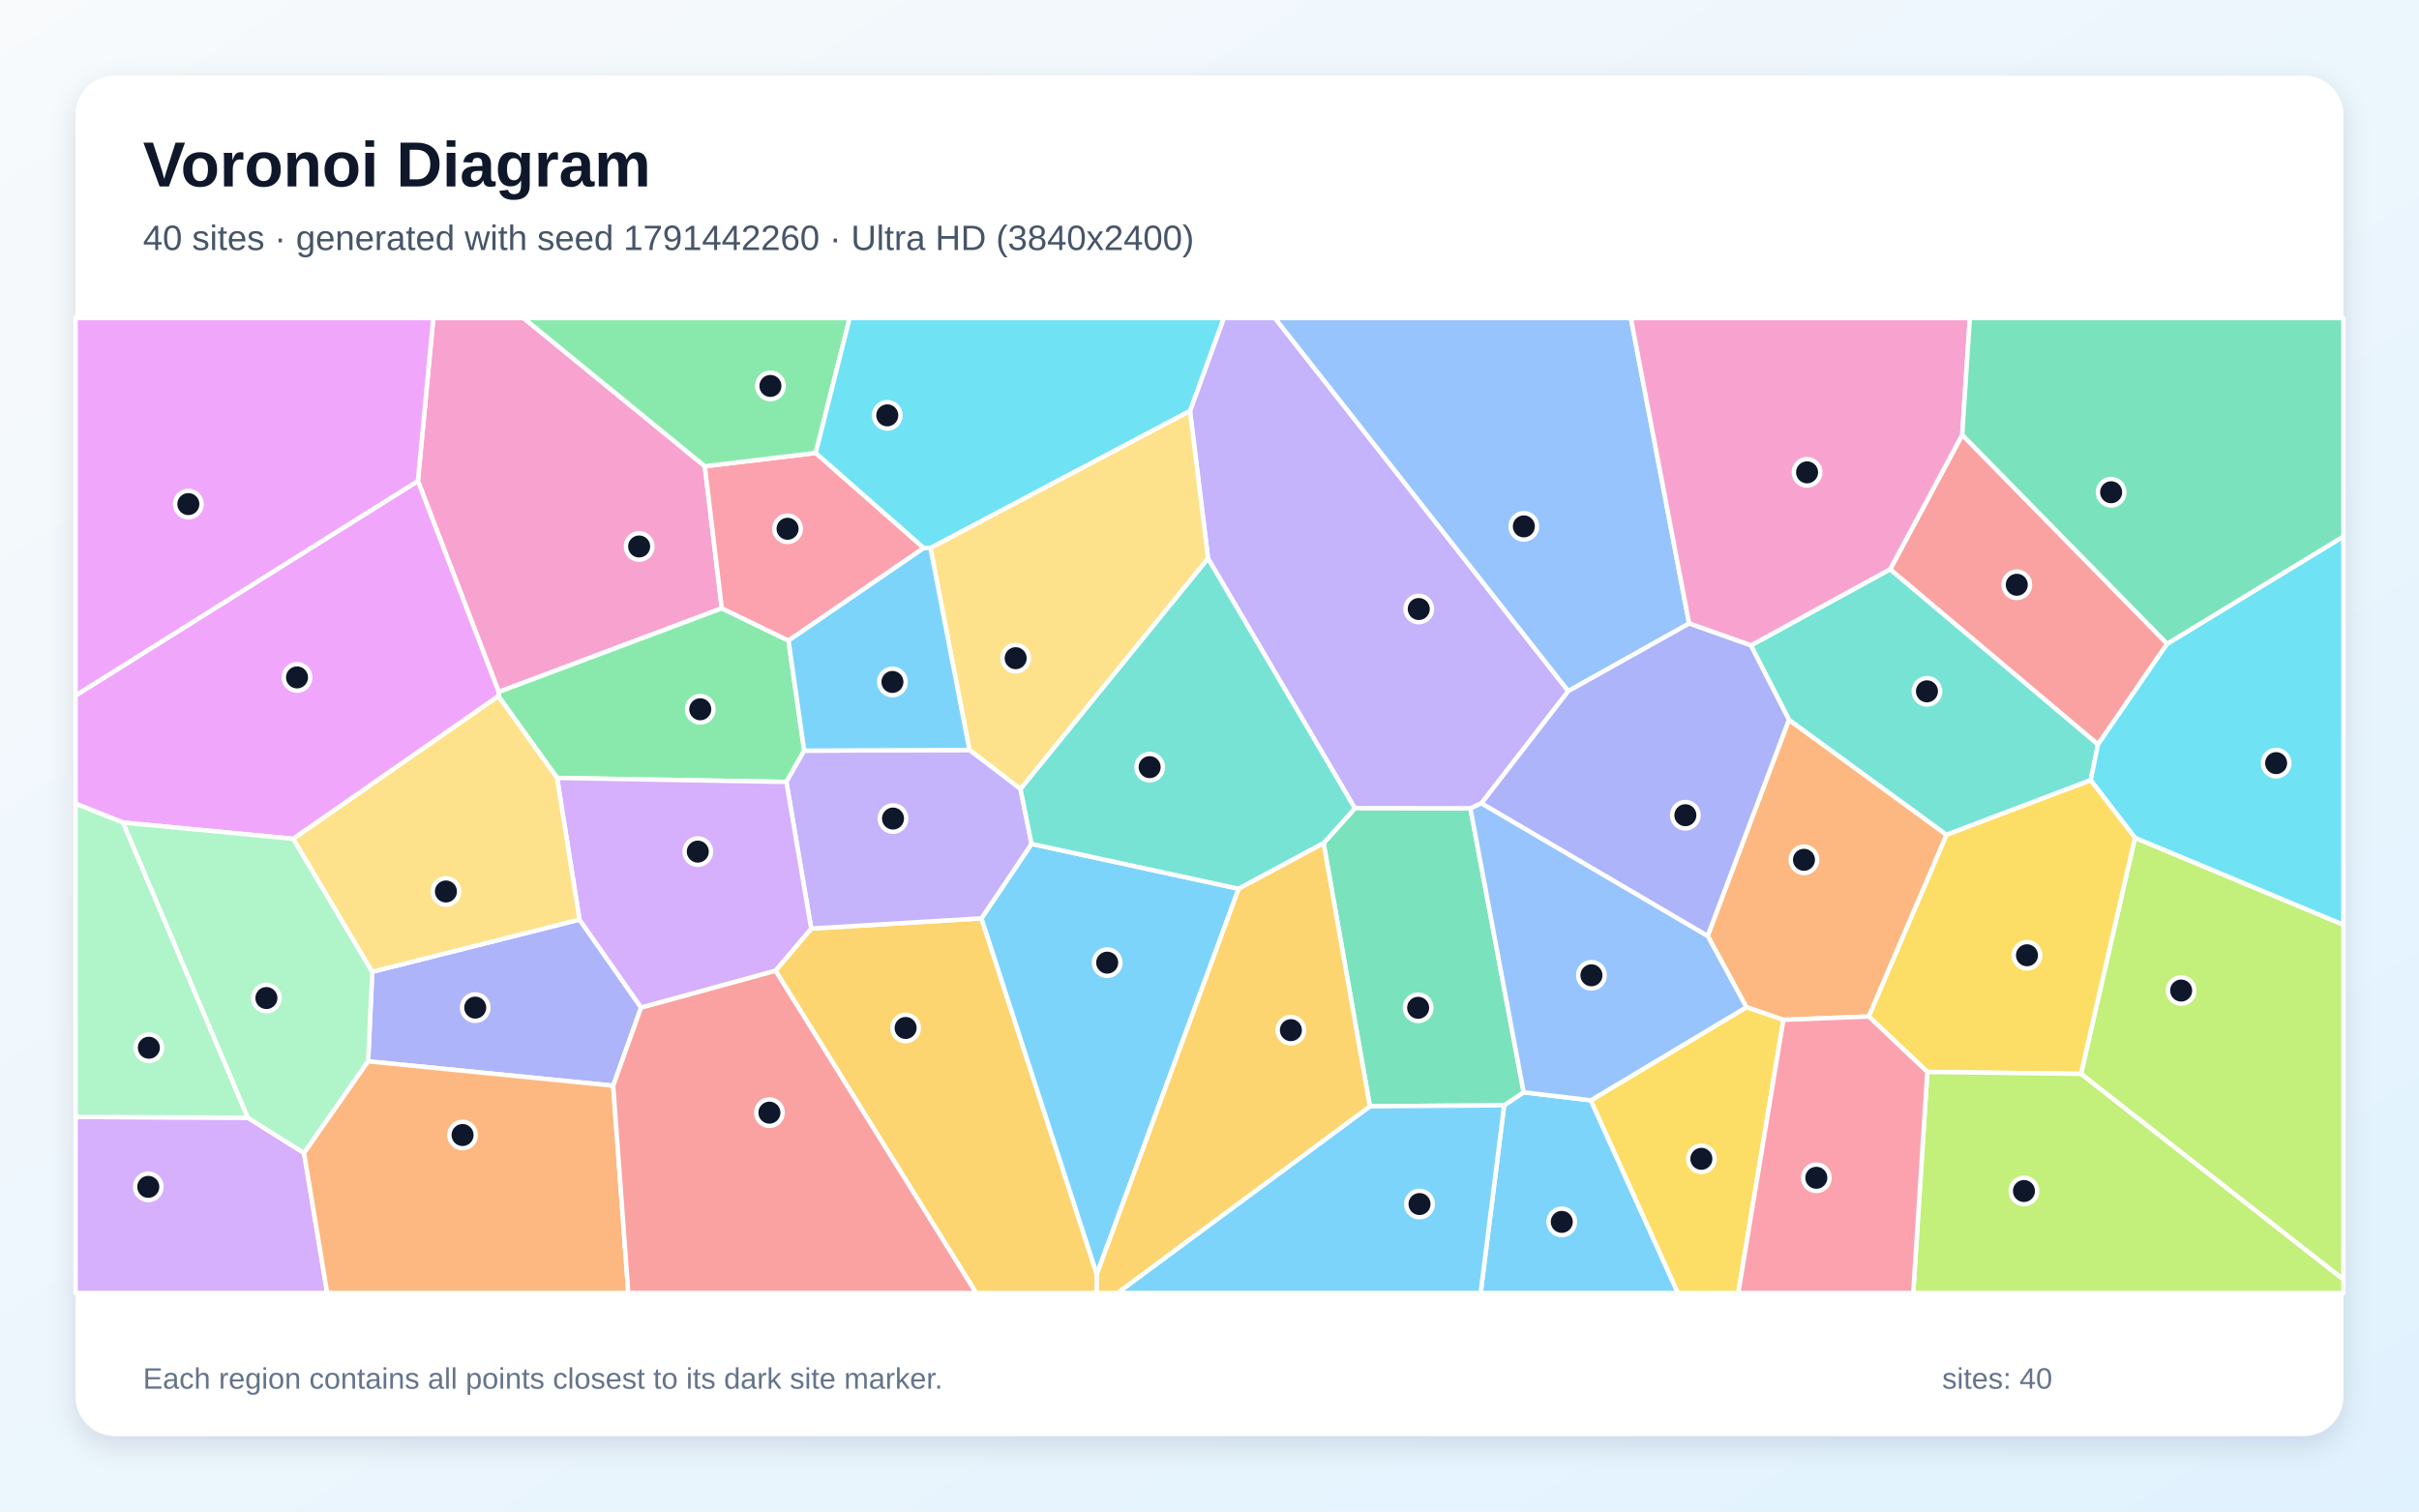
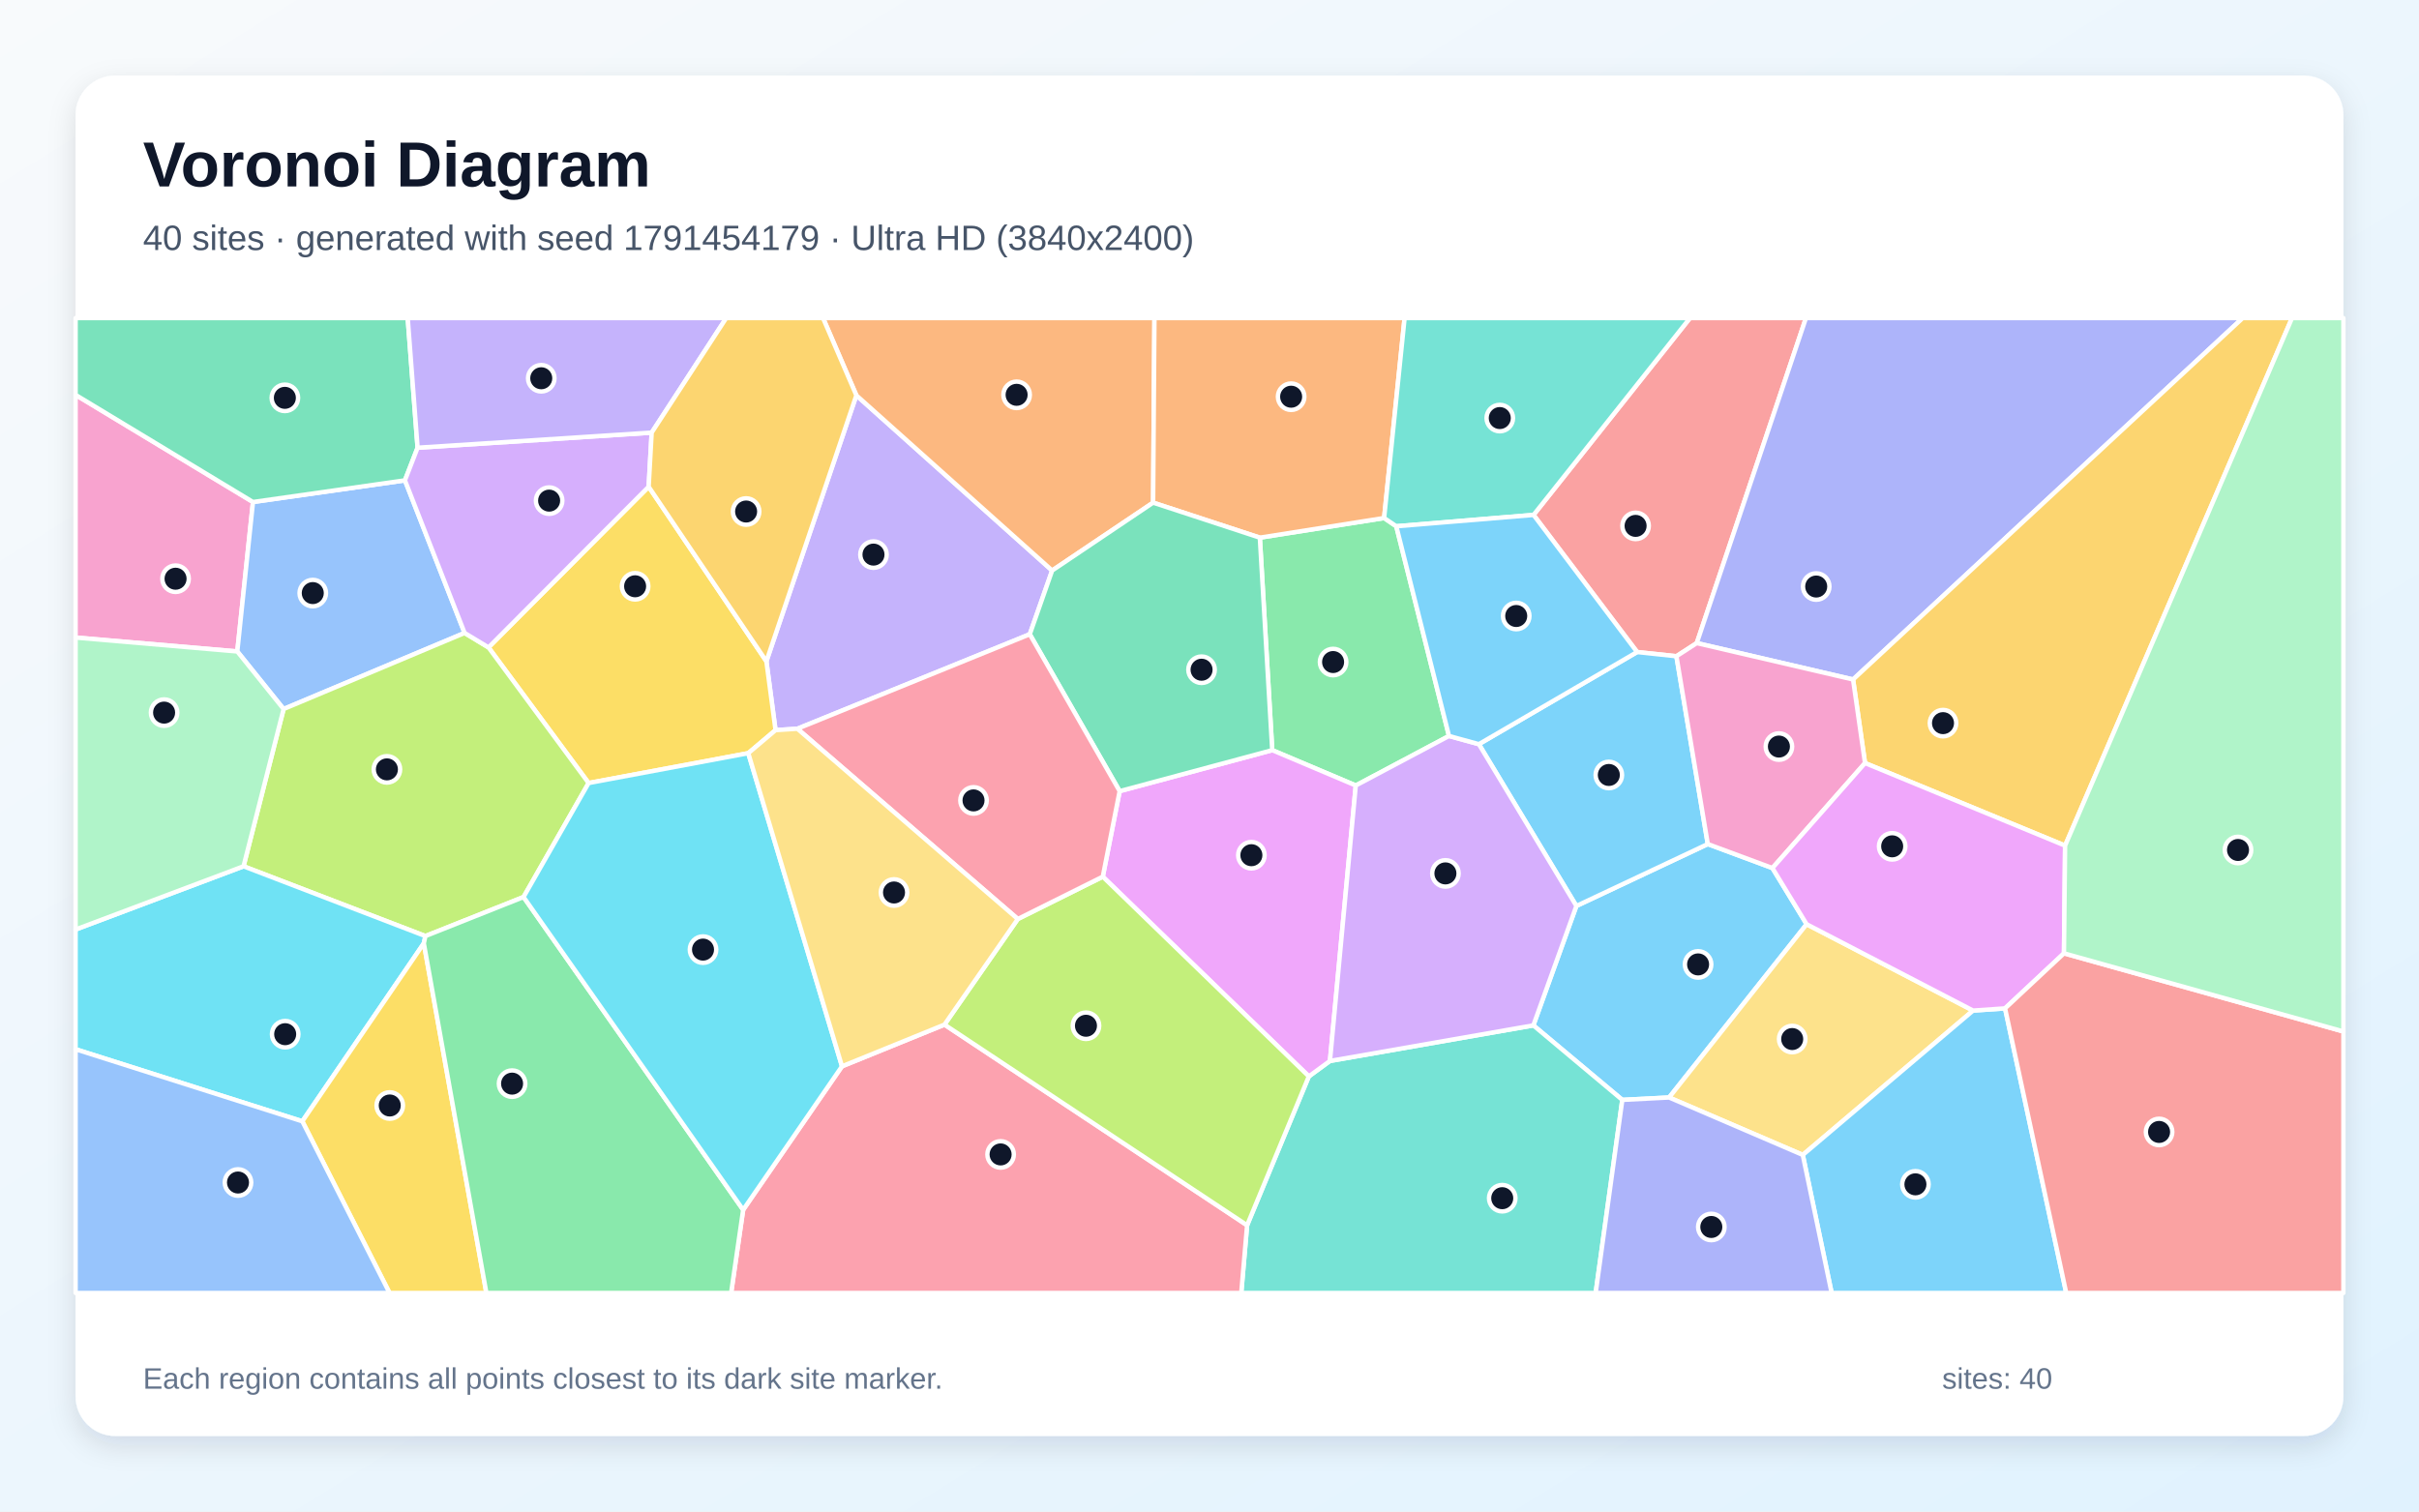
<svg xmlns="http://www.w3.org/2000/svg" width="3840" height="2400" viewBox="0 0 3840 2400" role="img" aria-labelledby="title description">
  <defs>
    <linearGradient id="background" x1="0" y1="0" x2="1" y2="1">
      <stop stop-color="#F8FAFC" />
      <stop offset="1" stop-color="#E0F2FE" />
    </linearGradient>
    <filter id="shadow" x="-5%" y="-5%" width="110%" height="110%">
      <feDropShadow dx="0" dy="15" stdDeviation="22" flood-color="#0F172A" flood-opacity=".12" />
    </filter>
  </defs>
  <rect width="3840" height="2400" fill="url(#background)" />
  <rect x="120" y="120" width="3600" height="2160" rx="63" fill="#FFFFFF" filter="url(#shadow)" />
  <g font-family="Arial, sans-serif">
    <text x="227" y="296" font-size="101" font-weight="700" fill="#0F172A">Voronoi Diagram</text>
-     <text x="227" y="397" font-size="56" fill="#475569">40 sites · generated with seed 1791442260 · Ultra HD (3840x2400)</text>
+     <text x="227" y="397" font-size="56" fill="#475569">40 sites · generated with seed 1791454179 · Ultra HD (3840x2400)</text>
  </g>
  <g stroke="#FFFFFF" stroke-width="7" stroke-linejoin="round">
-     <polygon points="2387.7,1755.0 2418.7,1734.3 2525.4,1747.1 2663.6,2053.0 2350.4,2053.0" fill="#38BDF8" fill-opacity="0.65" />
-     <polygon points="2489.6,1097.3 2351.8,1275.4 2334.2,1283.7 2150.8,1283.4 1917.7,886.8 1889.0,652.3 1942.7,505.0 2023.8,505.0" fill="#A78BFA" fill-opacity="0.65" />
-     <polygon points="1118.9,740.3 1145.8,965.9 791.7,1098.7 663.4,763.7 687.8,505.0 831.1,505.0" fill="#F472B6" fill-opacity="0.65" />
-     <polygon points="2966.6,1614.0 2831.0,1619.3 2772.3,1599.2 2710.8,1486.0 2839.8,1142.8 3090.1,1325.5" fill="#FB923C" fill-opacity="0.65" />
-     <polygon points="2525.4,1747.1 2772.3,1599.2 2831.0,1619.3 2759.4,2053.0 2663.6,2053.0" fill="#FACC15" fill-opacity="0.65" />
-     <polygon points="1251.7,1017.1 1276.6,1191.9 1248.3,1241.6 884.3,1235.2 791.2,1105.4 791.7,1098.7 1145.8,965.9" fill="#4ADE80" fill-opacity="0.65" />
-     <polygon points="3318.8,1238.9 3090.1,1325.5 2839.8,1142.8 2779.4,1024.8 3000.5,903.8 3330.5,1181.9" fill="#2DD4BF" fill-opacity="0.65" />
-     <polygon points="2681.4,990.0 2489.6,1097.3 2023.8,505.0 2588.9,505.0" fill="#60A5FA" fill-opacity="0.65" />
-     <polygon points="465.6,1331.9 195.1,1306.1 120.0,1276.1 120.0,1104.3 663.4,763.7 791.7,1098.7 791.2,1105.4" fill="#E879F9" fill-opacity="0.65" />
-     <polygon points="2174.6,1756.6 2101.1,1338.8 2150.8,1283.4 2334.2,1283.7 2418.7,1734.3 2387.7,1755.0" fill="#34D399" fill-opacity="0.65" />
-     <polygon points="3440.3,1022.2 3330.5,1181.9 3000.5,903.8 3114.9,690.4" fill="#F87171" fill-opacity="0.65" />
-     <polygon points="919.9,1460.1 1017.7,1599.7 973.4,1723.9 584.4,1685.2 590.9,1543.0" fill="#818CF8" fill-opacity="0.65" />
-     <polygon points="1231.0,1541.2 1287.7,1474.4 1558.0,1458.1 1741.1,2023.3 1741.0,2053.0 1549.5,2053.0" fill="#FBBF24" fill-opacity="0.65" />
-     <polygon points="3303.4,1705.1 3389.1,1330.2 3720.0,1468.3 3720.0,2031.7" fill="#A3E635" fill-opacity="0.65" />
-     <polygon points="120.0,1773.5 393.3,1774.7 482.7,1830.7 519.4,2053.0 120.0,2053.0" fill="#C084FC" fill-opacity="0.65" />
-     <polygon points="1294.9,719.2 1466.5,870.1 1251.7,1017.1 1145.8,965.9 1118.9,740.3" fill="#FB7185" fill-opacity="0.65" />
-     <polygon points="3389.1,1330.2 3318.8,1238.9 3330.5,1181.9 3440.3,1022.2 3720.0,851.8 3720.0,1468.3" fill="#22D3EE" fill-opacity="0.65" />
-     <polygon points="482.7,1830.7 393.3,1774.7 195.1,1306.1 465.6,1331.9 590.9,1543.0 584.4,1685.2" fill="#86EFAC" fill-opacity="0.65" />
-     <polygon points="1620.0,1252.8 1538.9,1190.8 1477.0,869.9 1889.0,652.3 1917.7,886.8" fill="#FCD34D" fill-opacity="0.65" />
-     <polygon points="2174.6,1756.6 2387.7,1755.0 2350.4,2053.0 1773.7,2053.0" fill="#38BDF8" fill-opacity="0.65" />
-     <polygon points="1741.1,2023.3 1558.0,1458.1 1637.5,1339.9 1966.3,1411.2" fill="#38BDF8" fill-opacity="0.65" />
-     <polygon points="1637.5,1339.9 1558.0,1458.1 1287.7,1474.4 1248.3,1241.6 1276.6,1191.9 1538.9,1190.8 1620.0,1252.8" fill="#A78BFA" fill-opacity="0.65" />
-     <polygon points="3114.9,690.4 3000.5,903.8 2779.4,1024.8 2681.4,990.0 2588.9,505.0 3127.0,505.0" fill="#F472B6" fill-opacity="0.65" />
-     <polygon points="482.7,1830.7 584.4,1685.2 973.4,1723.9 997.4,2053.0 519.4,2053.0" fill="#FB923C" fill-opacity="0.65" />
-     <polygon points="3059.5,1702.0 2966.6,1614.0 3090.1,1325.5 3318.8,1238.9 3389.1,1330.2 3303.4,1705.1" fill="#FACC15" fill-opacity="0.65" />
-     <polygon points="1294.9,719.2 1118.9,740.3 831.1,505.0 1348.8,505.0" fill="#4ADE80" fill-opacity="0.65" />
-     <polygon points="1966.3,1411.2 1637.5,1339.9 1620.0,1252.8 1917.7,886.8 2150.8,1283.4 2101.1,1338.8" fill="#2DD4BF" fill-opacity="0.65" />
-     <polygon points="2710.8,1486.0 2772.3,1599.2 2525.4,1747.1 2418.7,1734.3 2334.2,1283.7 2351.8,1275.4" fill="#60A5FA" fill-opacity="0.65" />
-     <polygon points="120.0,1104.3 120.0,505.0 687.8,505.0 663.4,763.7" fill="#E879F9" fill-opacity="0.65" />
-     <polygon points="3440.3,1022.2 3114.9,690.4 3127.0,505.0 3720.0,505.0 3720.0,851.8" fill="#34D399" fill-opacity="0.65" />
-     <polygon points="973.4,1723.9 1017.7,1599.7 1231.0,1541.2 1549.5,2053.0 997.4,2053.0" fill="#F87171" fill-opacity="0.65" />
-     <polygon points="2681.4,990.0 2779.4,1024.8 2839.8,1142.8 2710.8,1486.0 2351.8,1275.4 2489.6,1097.3" fill="#818CF8" fill-opacity="0.65" />
-     <polygon points="1741.1,2023.3 1966.3,1411.2 2101.1,1338.8 2174.6,1756.6 1773.7,2053.0 1741.0,2053.0" fill="#FBBF24" fill-opacity="0.65" />
-     <polygon points="3059.5,1702.0 3303.4,1705.1 3720.0,2031.7 3720.0,2053.0 3037.1,2053.0" fill="#A3E635" fill-opacity="0.65" />
-     <polygon points="1287.7,1474.4 1231.0,1541.2 1017.7,1599.7 919.9,1460.1 884.3,1235.2 1248.3,1241.6" fill="#C084FC" fill-opacity="0.65" />
-     <polygon points="2831.0,1619.3 2966.6,1614.0 3059.5,1702.0 3037.1,2053.0 2759.4,2053.0" fill="#FB7185" fill-opacity="0.65" />
-     <polygon points="1477.0,869.9 1466.5,870.1 1294.9,719.2 1348.8,505.0 1942.7,505.0 1889.0,652.3" fill="#22D3EE" fill-opacity="0.65" />
-     <polygon points="393.3,1774.7 120.0,1773.5 120.0,1276.1 195.1,1306.1" fill="#86EFAC" fill-opacity="0.65" />
-     <polygon points="919.9,1460.1 590.9,1543.0 465.6,1331.9 791.2,1105.4 884.3,1235.2" fill="#FCD34D" fill-opacity="0.65" />
-     <polygon points="1477.0,869.9 1538.9,1190.8 1276.6,1191.9 1251.7,1017.1 1466.5,870.1" fill="#38BDF8" fill-opacity="0.65" />
+     <polygon points="2813.6,1378.3 2867.9,1467.5 2649.6,1742.6 2575.3,1746.4 2434.1,1628.1 2502.4,1438.5 2711.0,1340.2" fill="#38BDF8" fill-opacity="0.65" />
+     <polygon points="1634.7,1007.1 1265.8,1157.1 1231.1,1159.3 1216.6,1050.1 1359.4,627.7 1670.2,905.9" fill="#A78BFA" fill-opacity="0.65" />
+     <polygon points="120.0,1012.3 120.0,627.0 401.6,797.1 376.7,1034.4" fill="#F472B6" fill-opacity="0.65" />
+     <polygon points="1830.5,798.1 1670.2,905.9 1359.4,627.7 1306.5,505.0 1832.6,505.0" fill="#FB923C" fill-opacity="0.65" />
+     <polygon points="1187.8,1195.9 934.4,1243.3 775.5,1028.0 1029.7,772.8 1216.6,1050.1 1231.1,1159.3" fill="#FACC15" fill-opacity="0.65" />
+     <polygon points="2300.2,1168.6 2152.2,1247.2 2019.6,1191.1 1999.9,853.7 2197.2,822.5 2216.5,835.6" fill="#4ADE80" fill-opacity="0.65" />
+     <polygon points="1979.7,1945.5 2077.7,1709.1 2111.2,1684.6 2434.1,1628.1 2575.3,1746.4 2533.0,2053.0 1970.4,2053.0" fill="#2DD4BF" fill-opacity="0.65" />
+     <polygon points="737.5,1005.0 450.2,1125.8 376.7,1034.4 401.6,797.1 642.8,762.7" fill="#60A5FA" fill-opacity="0.65" />
+     <polygon points="1750.6,1392.0 1777.4,1256.2 2019.6,1191.1 2152.2,1247.2 2111.2,1684.6 2077.7,1709.1" fill="#E879F9" fill-opacity="0.65" />
+     <polygon points="662.9,710.9 642.8,762.7 401.6,797.1 120.0,627.0 120.0,505.0 647.2,505.0" fill="#34D399" fill-opacity="0.65" />
+     <polygon points="2693.5,1021.1 2661.2,1042.0 2598.8,1035.3 2434.4,817.6 2682.7,505.0 2866.8,505.0" fill="#F87171" fill-opacity="0.65" />
+     <polygon points="2941.6,1078.9 2693.5,1021.1 2866.8,505.0 3560.1,505.0" fill="#818CF8" fill-opacity="0.65" />
+     <polygon points="3278.2,1342.7 2960.6,1211.6 2941.6,1078.9 3560.1,505.0 3638.4,505.0" fill="#FBBF24" fill-opacity="0.65" />
+     <polygon points="831.1,1424.3 675.3,1486.3 386.6,1375.5 450.2,1125.8 737.5,1005.0 775.5,1028.0 934.4,1243.3" fill="#A3E635" fill-opacity="0.65" />
+     <polygon points="1034.5,686.9 1029.7,772.8 775.5,1028.0 737.5,1005.0 642.8,762.7 662.9,710.9" fill="#C084FC" fill-opacity="0.65" />
+     <polygon points="1179.7,1921.0 1336.6,1693.1 1499.3,1626.9 1979.7,1945.5 1970.4,2053.0 1160.6,2053.0" fill="#FB7185" fill-opacity="0.65" />
+     <polygon points="120.0,1666.0 120.0,1475.9 386.6,1375.5 675.3,1486.3 672.8,1497.8 479.9,1780.4" fill="#22D3EE" fill-opacity="0.65" />
+     <polygon points="120.0,1475.9 120.0,1012.3 376.7,1034.4 450.2,1125.8 386.6,1375.5" fill="#86EFAC" fill-opacity="0.65" />
+     <polygon points="3132.1,1604.6 2861.8,1833.8 2649.6,1742.6 2867.9,1467.5" fill="#FCD34D" fill-opacity="0.65" />
+     <polygon points="2861.8,1833.8 3132.1,1604.6 3182.9,1601.1 3280.0,2053.0 2907.6,2053.0" fill="#38BDF8" fill-opacity="0.65" />
+     <polygon points="2347.6,1181.6 2598.8,1035.3 2661.2,1042.0 2711.0,1340.2 2502.4,1438.5" fill="#38BDF8" fill-opacity="0.65" />
+     <polygon points="1034.5,686.9 662.9,710.9 647.2,505.0 1152.8,505.0" fill="#A78BFA" fill-opacity="0.65" />
+     <polygon points="2960.6,1211.6 2813.6,1378.3 2711.0,1340.2 2661.2,1042.0 2693.5,1021.1 2941.6,1078.9" fill="#F472B6" fill-opacity="0.65" />
+     <polygon points="2197.2,822.5 1999.9,853.7 1830.5,798.1 1832.6,505.0 2229.7,505.0" fill="#FB923C" fill-opacity="0.65" />
+     <polygon points="479.9,1780.4 672.8,1497.8 772.1,2053.0 618.4,2053.0" fill="#FACC15" fill-opacity="0.65" />
+     <polygon points="672.8,1497.8 675.3,1486.3 831.1,1424.3 1179.7,1921.0 1160.6,2053.0 772.1,2053.0" fill="#4ADE80" fill-opacity="0.65" />
+     <polygon points="2434.4,817.6 2216.5,835.6 2197.2,822.5 2229.7,505.0 2682.7,505.0" fill="#2DD4BF" fill-opacity="0.65" />
+     <polygon points="120.0,1666.0 479.9,1780.4 618.4,2053.0 120.0,2053.0" fill="#60A5FA" fill-opacity="0.65" />
+     <polygon points="3276.4,1513.7 3182.9,1601.1 3132.1,1604.6 2867.9,1467.5 2813.6,1378.3 2960.6,1211.6 3278.2,1342.7" fill="#E879F9" fill-opacity="0.65" />
+     <polygon points="1777.4,1256.2 1634.7,1007.1 1670.2,905.9 1830.5,798.1 1999.9,853.7 2019.6,1191.1" fill="#34D399" fill-opacity="0.65" />
+     <polygon points="3182.9,1601.1 3276.4,1513.7 3720.0,1637.8 3720.0,2053.0 3280.0,2053.0" fill="#F87171" fill-opacity="0.65" />
+     <polygon points="2575.3,1746.4 2649.6,1742.6 2861.8,1833.8 2907.6,2053.0 2533.0,2053.0" fill="#818CF8" fill-opacity="0.65" />
+     <polygon points="1029.7,772.8 1034.5,686.9 1152.8,505.0 1306.5,505.0 1359.4,627.7 1216.6,1050.1" fill="#FBBF24" fill-opacity="0.65" />
+     <polygon points="1499.3,1626.9 1615.7,1459.2 1750.6,1392.0 2077.7,1709.1 1979.7,1945.5" fill="#A3E635" fill-opacity="0.65" />
+     <polygon points="2111.2,1684.6 2152.2,1247.2 2300.2,1168.6 2347.6,1181.6 2502.4,1438.5 2434.1,1628.1" fill="#C084FC" fill-opacity="0.65" />
+     <polygon points="1615.7,1459.2 1265.8,1157.1 1634.7,1007.1 1777.4,1256.2 1750.6,1392.0" fill="#FB7185" fill-opacity="0.65" />
+     <polygon points="831.1,1424.3 934.4,1243.3 1187.8,1195.9 1336.6,1693.1 1179.7,1921.0" fill="#22D3EE" fill-opacity="0.65" />
+     <polygon points="3276.4,1513.7 3278.2,1342.7 3638.4,505.0 3720.0,505.0 3720.0,1637.8" fill="#86EFAC" fill-opacity="0.65" />
+     <polygon points="1615.7,1459.2 1499.3,1626.9 1336.6,1693.1 1187.8,1195.9 1231.1,1159.3 1265.8,1157.1" fill="#FCD34D" fill-opacity="0.65" />
+     <polygon points="2347.6,1181.6 2300.2,1168.6 2216.5,835.6 2434.4,817.6 2598.8,1035.3" fill="#38BDF8" fill-opacity="0.65" />
  </g>
  <g>
-     <circle cx="2479.2" cy="1940.1" r="21" fill="#0F172A" stroke="#FFFFFF" stroke-width="7" />
-     <circle cx="2252.2" cy="967.0" r="21" fill="#0F172A" stroke="#FFFFFF" stroke-width="7" />
-     <circle cx="1014.6" cy="867.7" r="21" fill="#0F172A" stroke="#FFFFFF" stroke-width="7" />
-     <circle cx="2863.7" cy="1365.2" r="21" fill="#0F172A" stroke="#FFFFFF" stroke-width="7" />
-     <circle cx="2700.8" cy="1840.0" r="21" fill="#0F172A" stroke="#FFFFFF" stroke-width="7" />
-     <circle cx="1111.6" cy="1126.2" r="21" fill="#0F172A" stroke="#FFFFFF" stroke-width="7" />
-     <circle cx="3058.9" cy="1097.7" r="21" fill="#0F172A" stroke="#FFFFFF" stroke-width="7" />
-     <circle cx="2419.0" cy="835.8" r="21" fill="#0F172A" stroke="#FFFFFF" stroke-width="7" />
-     <circle cx="471.5" cy="1075.6" r="21" fill="#0F172A" stroke="#FFFFFF" stroke-width="7" />
-     <circle cx="2251.2" cy="1600.2" r="21" fill="#0F172A" stroke="#FFFFFF" stroke-width="7" />
-     <circle cx="3201.5" cy="928.5" r="21" fill="#0F172A" stroke="#FFFFFF" stroke-width="7" />
-     <circle cx="754.4" cy="1599.9" r="21" fill="#0F172A" stroke="#FFFFFF" stroke-width="7" />
-     <circle cx="1437.6" cy="1632.2" r="21" fill="#0F172A" stroke="#FFFFFF" stroke-width="7" />
-     <circle cx="3462.4" cy="1572.8" r="21" fill="#0F172A" stroke="#FFFFFF" stroke-width="7" />
-     <circle cx="235.4" cy="1884.5" r="21" fill="#0F172A" stroke="#FFFFFF" stroke-width="7" />
-     <circle cx="1250.2" cy="839.6" r="21" fill="#0F172A" stroke="#FFFFFF" stroke-width="7" />
-     <circle cx="3613.2" cy="1211.7" r="21" fill="#0F172A" stroke="#FFFFFF" stroke-width="7" />
-     <circle cx="422.9" cy="1584.7" r="21" fill="#0F172A" stroke="#FFFFFF" stroke-width="7" />
-     <circle cx="1612.3" cy="1045.1" r="21" fill="#0F172A" stroke="#FFFFFF" stroke-width="7" />
-     <circle cx="2253.4" cy="1911.8" r="21" fill="#0F172A" stroke="#FFFFFF" stroke-width="7" />
-     <circle cx="1757.6" cy="1528.5" r="21" fill="#0F172A" stroke="#FFFFFF" stroke-width="7" />
-     <circle cx="1417.6" cy="1299.7" r="21" fill="#0F172A" stroke="#FFFFFF" stroke-width="7" />
-     <circle cx="2868.6" cy="750.0" r="21" fill="#0F172A" stroke="#FFFFFF" stroke-width="7" />
-     <circle cx="734.3" cy="1802.2" r="21" fill="#0F172A" stroke="#FFFFFF" stroke-width="7" />
-     <circle cx="3217.7" cy="1516.8" r="21" fill="#0F172A" stroke="#FFFFFF" stroke-width="7" />
-     <circle cx="1223.0" cy="612.8" r="21" fill="#0F172A" stroke="#FFFFFF" stroke-width="7" />
-     <circle cx="1825.0" cy="1218.1" r="21" fill="#0F172A" stroke="#FFFFFF" stroke-width="7" />
-     <circle cx="2526.3" cy="1548.6" r="21" fill="#0F172A" stroke="#FFFFFF" stroke-width="7" />
-     <circle cx="299.0" cy="800.4" r="21" fill="#0F172A" stroke="#FFFFFF" stroke-width="7" />
-     <circle cx="3351.3" cy="781.6" r="21" fill="#0F172A" stroke="#FFFFFF" stroke-width="7" />
-     <circle cx="1221.4" cy="1766.7" r="21" fill="#0F172A" stroke="#FFFFFF" stroke-width="7" />
-     <circle cx="2675.4" cy="1294.4" r="21" fill="#0F172A" stroke="#FFFFFF" stroke-width="7" />
-     <circle cx="2049.2" cy="1635.7" r="21" fill="#0F172A" stroke="#FFFFFF" stroke-width="7" />
-     <circle cx="3212.9" cy="1891.1" r="21" fill="#0F172A" stroke="#FFFFFF" stroke-width="7" />
-     <circle cx="1107.7" cy="1352.2" r="21" fill="#0F172A" stroke="#FFFFFF" stroke-width="7" />
-     <circle cx="2883.3" cy="1870.1" r="21" fill="#0F172A" stroke="#FFFFFF" stroke-width="7" />
-     <circle cx="1408.5" cy="659.5" r="21" fill="#0F172A" stroke="#FFFFFF" stroke-width="7" />
-     <circle cx="236.3" cy="1663.6" r="21" fill="#0F172A" stroke="#FFFFFF" stroke-width="7" />
-     <circle cx="707.9" cy="1415.5" r="21" fill="#0F172A" stroke="#FFFFFF" stroke-width="7" />
-     <circle cx="1416.7" cy="1082.8" r="21" fill="#0F172A" stroke="#FFFFFF" stroke-width="7" />
+     <circle cx="2695.6" cy="1531.3" r="21" fill="#0F172A" stroke="#FFFFFF" stroke-width="7" />
+     <circle cx="1386.6" cy="880.6" r="21" fill="#0F172A" stroke="#FFFFFF" stroke-width="7" />
+     <circle cx="278.7" cy="918.9" r="21" fill="#0F172A" stroke="#FFFFFF" stroke-width="7" />
+     <circle cx="1613.8" cy="626.9" r="21" fill="#0F172A" stroke="#FFFFFF" stroke-width="7" />
+     <circle cx="1008.2" cy="930.9" r="21" fill="#0F172A" stroke="#FFFFFF" stroke-width="7" />
+     <circle cx="2116.2" cy="1051.2" r="21" fill="#0F172A" stroke="#FFFFFF" stroke-width="7" />
+     <circle cx="2384.7" cy="1902.5" r="21" fill="#0F172A" stroke="#FFFFFF" stroke-width="7" />
+     <circle cx="496.5" cy="941.7" r="21" fill="#0F172A" stroke="#FFFFFF" stroke-width="7" />
+     <circle cx="1986.5" cy="1357.9" r="21" fill="#0F172A" stroke="#FFFFFF" stroke-width="7" />
+     <circle cx="452.2" cy="631.7" r="21" fill="#0F172A" stroke="#FFFFFF" stroke-width="7" />
+     <circle cx="2596.4" cy="835.0" r="21" fill="#0F172A" stroke="#FFFFFF" stroke-width="7" />
+     <circle cx="2883.1" cy="931.3" r="21" fill="#0F172A" stroke="#FFFFFF" stroke-width="7" />
+     <circle cx="3084.4" cy="1148.2" r="21" fill="#0F172A" stroke="#FFFFFF" stroke-width="7" />
+     <circle cx="614.2" cy="1221.6" r="21" fill="#0F172A" stroke="#FFFFFF" stroke-width="7" />
+     <circle cx="871.7" cy="794.9" r="21" fill="#0F172A" stroke="#FFFFFF" stroke-width="7" />
+     <circle cx="1588.4" cy="1833.0" r="21" fill="#0F172A" stroke="#FFFFFF" stroke-width="7" />
+     <circle cx="452.7" cy="1642.1" r="21" fill="#0F172A" stroke="#FFFFFF" stroke-width="7" />
+     <circle cx="260.5" cy="1131.5" r="21" fill="#0F172A" stroke="#FFFFFF" stroke-width="7" />
+     <circle cx="2845.0" cy="1649.8" r="21" fill="#0F172A" stroke="#FFFFFF" stroke-width="7" />
+     <circle cx="3040.6" cy="1880.5" r="21" fill="#0F172A" stroke="#FFFFFF" stroke-width="7" />
+     <circle cx="2553.9" cy="1230.5" r="21" fill="#0F172A" stroke="#FFFFFF" stroke-width="7" />
+     <circle cx="859.2" cy="600.6" r="21" fill="#0F172A" stroke="#FFFFFF" stroke-width="7" />
+     <circle cx="2823.9" cy="1185.4" r="21" fill="#0F172A" stroke="#FFFFFF" stroke-width="7" />
+     <circle cx="2049.6" cy="629.9" r="21" fill="#0F172A" stroke="#FFFFFF" stroke-width="7" />
+     <circle cx="618.7" cy="1755.3" r="21" fill="#0F172A" stroke="#FFFFFF" stroke-width="7" />
+     <circle cx="812.9" cy="1720.6" r="21" fill="#0F172A" stroke="#FFFFFF" stroke-width="7" />
+     <circle cx="2380.8" cy="663.8" r="21" fill="#0F172A" stroke="#FFFFFF" stroke-width="7" />
+     <circle cx="377.8" cy="1877.6" r="21" fill="#0F172A" stroke="#FFFFFF" stroke-width="7" />
+     <circle cx="3003.7" cy="1343.8" r="21" fill="#0F172A" stroke="#FFFFFF" stroke-width="7" />
+     <circle cx="1907.4" cy="1063.4" r="21" fill="#0F172A" stroke="#FFFFFF" stroke-width="7" />
+     <circle cx="3427.4" cy="1797.3" r="21" fill="#0F172A" stroke="#FFFFFF" stroke-width="7" />
+     <circle cx="2716.6" cy="1948.2" r="21" fill="#0F172A" stroke="#FFFFFF" stroke-width="7" />
+     <circle cx="1184.4" cy="812.2" r="21" fill="#0F172A" stroke="#FFFFFF" stroke-width="7" />
+     <circle cx="1723.9" cy="1628.7" r="21" fill="#0F172A" stroke="#FFFFFF" stroke-width="7" />
+     <circle cx="2294.5" cy="1386.8" r="21" fill="#0F172A" stroke="#FFFFFF" stroke-width="7" />
+     <circle cx="1545.4" cy="1270.9" r="21" fill="#0F172A" stroke="#FFFFFF" stroke-width="7" />
+     <circle cx="1116.0" cy="1507.8" r="21" fill="#0F172A" stroke="#FFFFFF" stroke-width="7" />
+     <circle cx="3552.7" cy="1349.6" r="21" fill="#0F172A" stroke="#FFFFFF" stroke-width="7" />
+     <circle cx="1419.2" cy="1417.1" r="21" fill="#0F172A" stroke="#FFFFFF" stroke-width="7" />
+     <circle cx="2406.9" cy="978.1" r="21" fill="#0F172A" stroke="#FFFFFF" stroke-width="7" />
  </g>
  <g font-family="Arial, sans-serif" font-size="47" fill="#64748B">
    <text x="227" y="2205">Each region contains all points closest to its dark site marker.</text>
    <text x="3083" y="2205">sites: 40</text>
  </g>
</svg>
